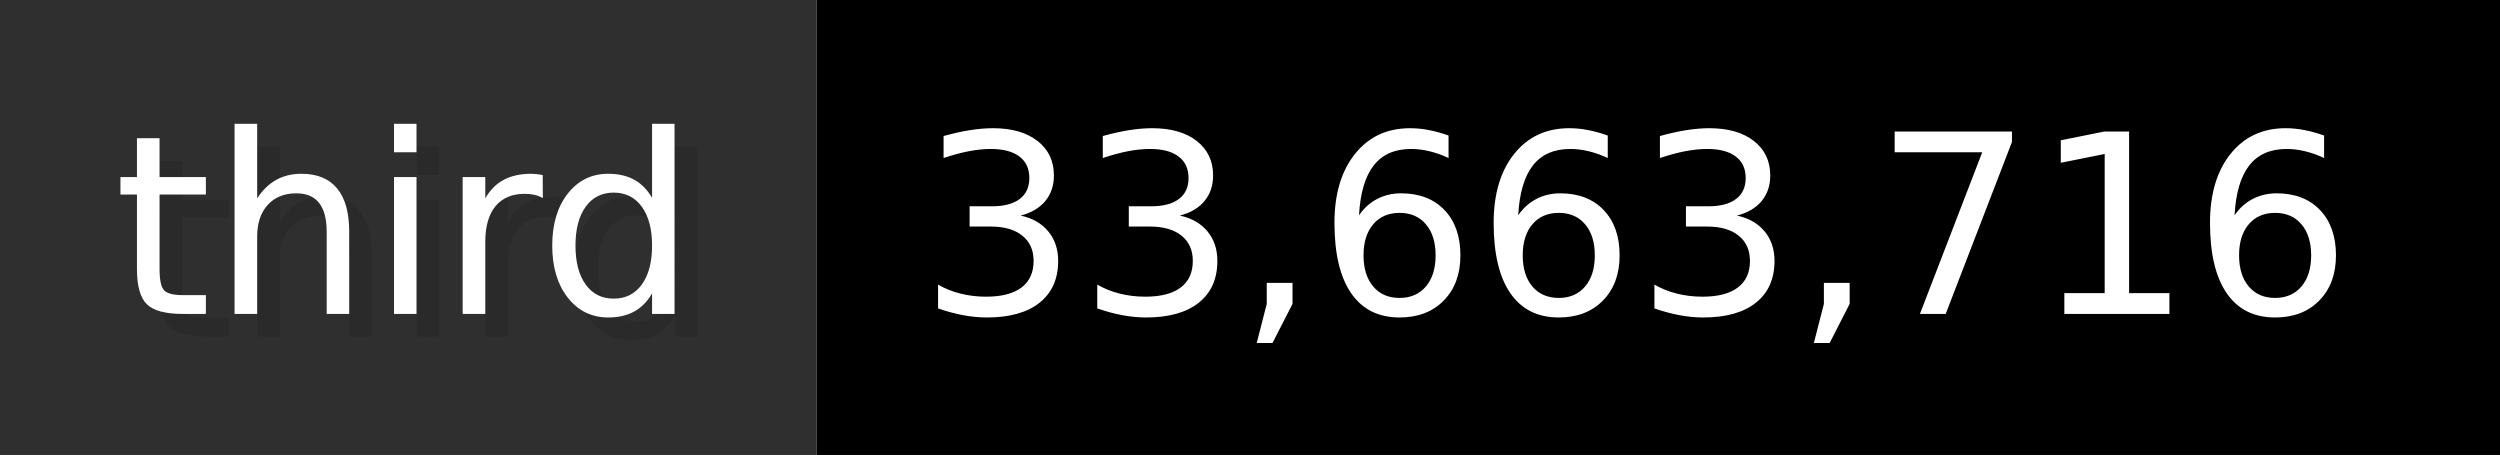
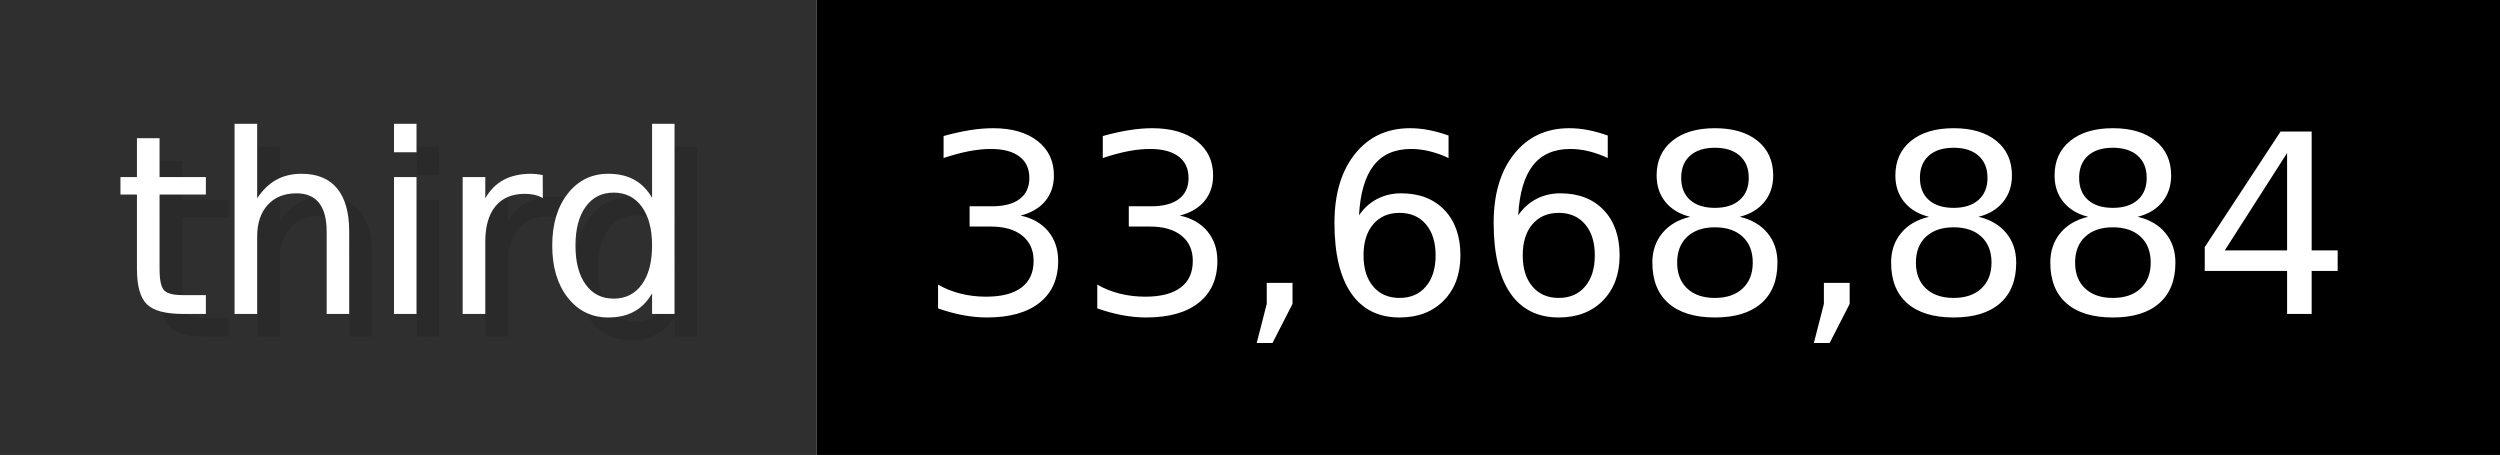
- <svg xmlns="http://www.w3.org/2000/svg" width="109.9" height="20" viewBox="0 0 1099 200" role="img" aria-label="third: 33,663,716">
+ <svg xmlns="http://www.w3.org/2000/svg" width="109.9" height="20" viewBox="0 0 1099 200" role="img" aria-label="third: 33,668,884">
  <g>
    <rect fill="#2F2F2F" width="359" height="200" />
    <rect fill="#" x="359" width="740" height="200" />
  </g>
  <g aria-hidden="true" fill="#fff" text-anchor="start" font-family="Verdana,DejaVu Sans,sans-serif" font-size="110">
    <text x="60" y="148" textLength="259" fill="#000" opacity="0.1">third</text>
    <text x="50" y="138" textLength="259">third</text>
-     <text x="414" y="148" textLength="640" fill="#000" opacity="0.1">33,663,716</text>
-     <text x="404" y="138" textLength="640">33,663,716</text>
+     <text x="414" y="148" textLength="640" fill="#000" opacity="0.1">33,668,884</text>
+     <text x="404" y="138" textLength="640">33,668,884</text>
  </g>
</svg>
